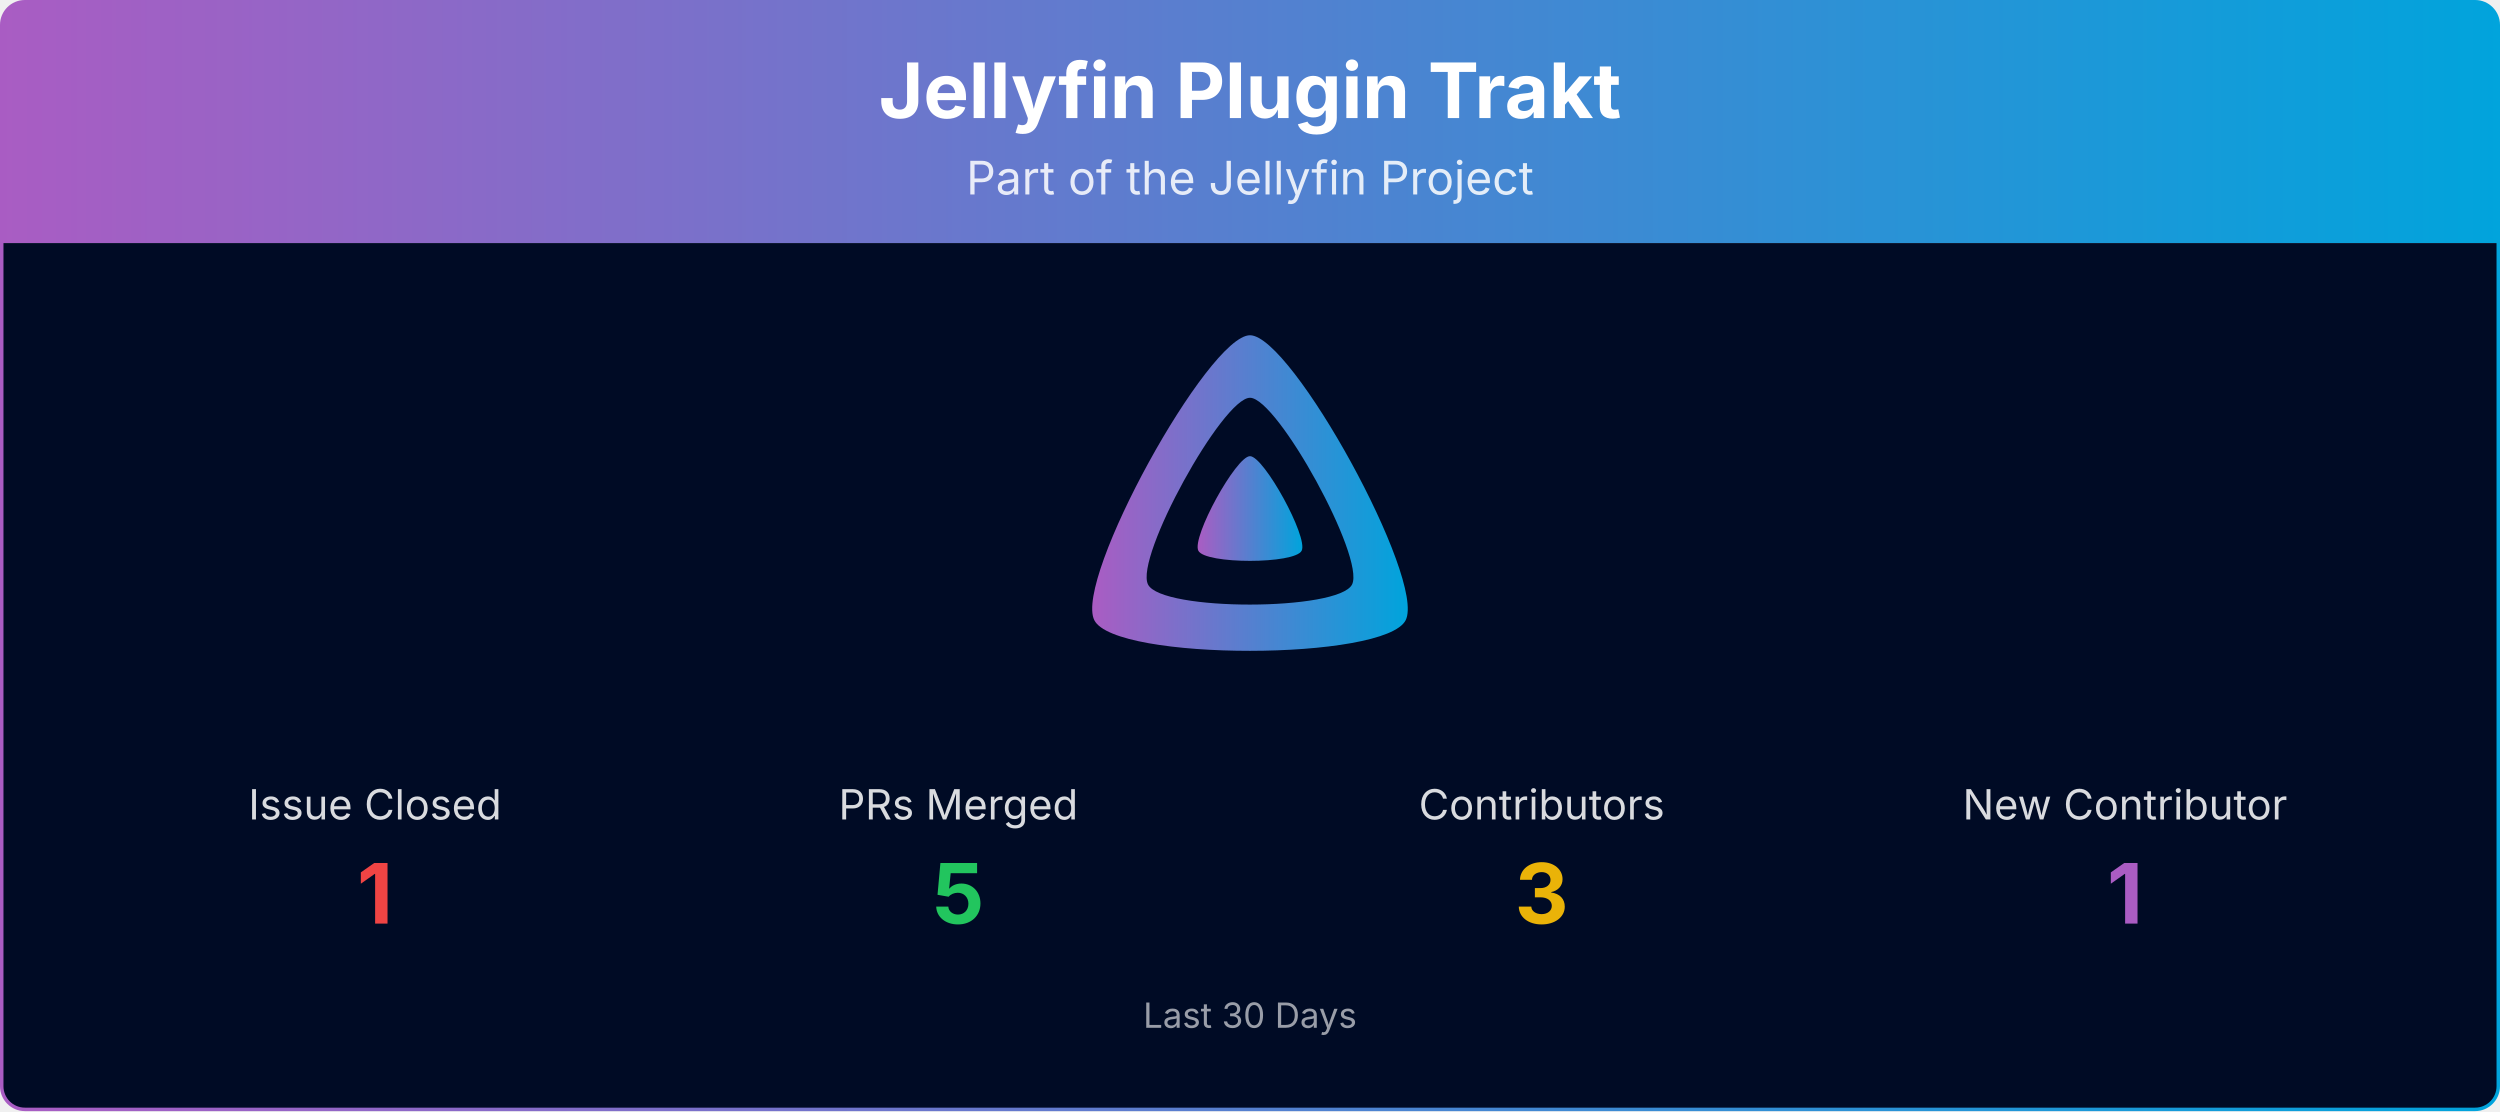
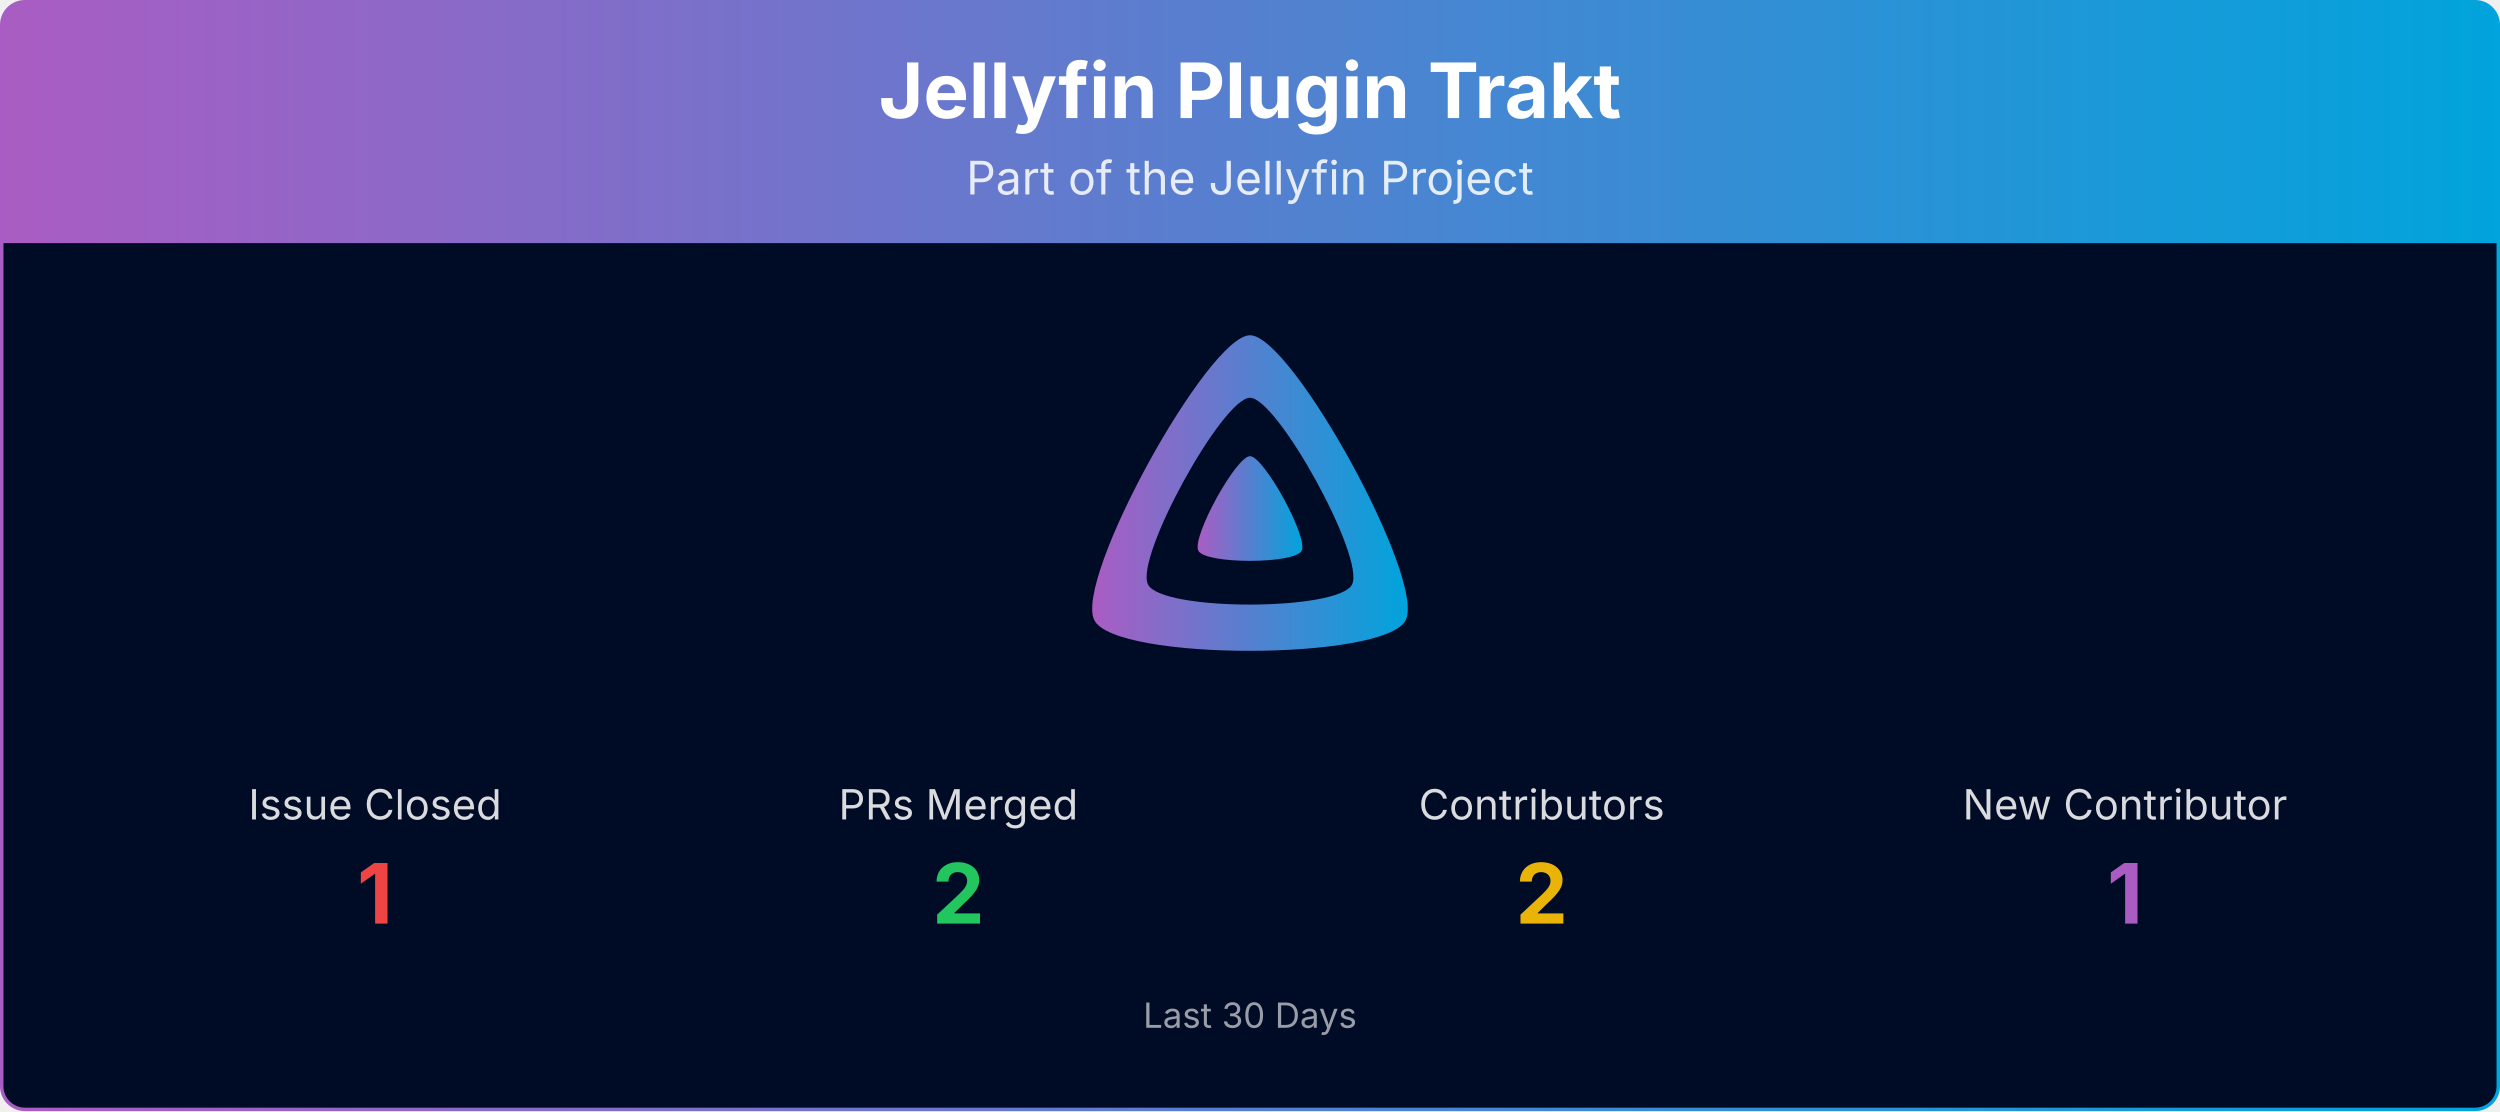
<svg xmlns="http://www.w3.org/2000/svg" viewBox="0 0 1080 480" width="100%" role="img" aria-label="Jellyfin Plugin Trakt">
  <defs>
    <linearGradient id="banner-jellyfin-plugin-trakt-grad" x1="0" y1="0" x2="1" y2="0">
      <stop offset="0%" stop-color="#AA5CC3" />
      <stop offset="100%" stop-color="#00A4DC" />
    </linearGradient>
    <clipPath id="banner-jellyfin-plugin-trakt-grad-clip">
      <rect x="0.75" y="0.75" width="1078.5" height="478.5" rx="10" ry="10" />
    </clipPath>
  </defs>
  <g clip-path="url(#banner-jellyfin-plugin-trakt-grad-clip)">
    <path d="M0.75,10.75 A10.0,10.0 0 0 1 10.75,0.75 L1069.25,0.75 A10.0,10.0 0 0 1 1079.25,10.75 L1079.25,105.00 L0.75,105.00 Z" fill="url(#banner-jellyfin-plugin-trakt-grad)" />
    <text x="540.0" y="51" text-anchor="middle" font-size="33" font-weight="700" font-family="Plus Jakarta Sans, system-ui, -apple-system, Segoe UI, sans-serif" fill="#ffffff">Jellyfin Plugin Trakt</text>
    <text x="540.0" y="84" text-anchor="middle" font-size="20" font-family="Plus Jakarta Sans, system-ui, -apple-system, Segoe UI, sans-serif" fill="#ffffff" opacity="0.85">Part of the Jellyfin Project</text>
    <rect x="0.75" y="105" width="1078.5" height="374.25" fill="#000b25" />
    <g transform="translate(465.00,138.00) scale(0.29297)">
      <path fill="url(#banner-jellyfin-plugin-trakt-grad)" fill-rule="evenodd" d="M256,23.3c-61.6,0-259.8,359.4-229.6,420.1s429.3,60,459.2,0S317.6,23.3,256,23.3zM406.5,390.8c-19.6,39.3-281.1,39.8-300.9,0s110.1-275.3,150.4-275.3S426.1,351.4,406.5,390.8z" />
      <path fill="url(#banner-jellyfin-plugin-trakt-grad)" d="M256,201.6c-20.4,0-86.2,119.3-76.2,139.4s142.5,19.9,152.4,0S276.5,201.6,256,201.6z" />
    </g>
    <text x="162.0" y="354.0" text-anchor="middle" font-size="18" font-family="Plus Jakarta Sans, system-ui, -apple-system, Segoe UI, sans-serif" fill="#ffffff" opacity="0.85">Issue Closed</text>
    <text x="162.0" y="399.0" text-anchor="middle" font-size="36" font-weight="700" font-family="Plus Jakarta Sans, system-ui, -apple-system, Segoe UI, sans-serif" fill="#ef4444">1</text>
    <text x="414.0" y="354.0" text-anchor="middle" font-size="18" font-family="Plus Jakarta Sans, system-ui, -apple-system, Segoe UI, sans-serif" fill="#ffffff" opacity="0.85">PRs Merged</text>
-     <text x="414.0" y="399.0" text-anchor="middle" font-size="36" font-weight="700" font-family="Plus Jakarta Sans, system-ui, -apple-system, Segoe UI, sans-serif" fill="#22c55e">5</text>
+     <text x="414.0" y="399.0" text-anchor="middle" font-size="36" font-weight="700" font-family="Plus Jakarta Sans, system-ui, -apple-system, Segoe UI, sans-serif" fill="#22c55e">2</text>
    <text x="666.0" y="354.0" text-anchor="middle" font-size="18" font-family="Plus Jakarta Sans, system-ui, -apple-system, Segoe UI, sans-serif" fill="#ffffff" opacity="0.85">Contributors</text>
-     <text x="666.0" y="399.0" text-anchor="middle" font-size="36" font-weight="700" font-family="Plus Jakarta Sans, system-ui, -apple-system, Segoe UI, sans-serif" fill="#eab308">3</text>
+     <text x="666.0" y="399.0" text-anchor="middle" font-size="36" font-weight="700" font-family="Plus Jakarta Sans, system-ui, -apple-system, Segoe UI, sans-serif" fill="#eab308">2</text>
    <text x="918.0" y="354.0" text-anchor="middle" font-size="18" font-family="Plus Jakarta Sans, system-ui, -apple-system, Segoe UI, sans-serif" fill="#ffffff" opacity="0.85">New Contributor</text>
    <text x="918.0" y="399.0" text-anchor="middle" font-size="36" font-weight="700" font-family="Plus Jakarta Sans, system-ui, -apple-system, Segoe UI, sans-serif" fill="#AA5CC3">1</text>
    <text x="540.0" y="444.0" text-anchor="middle" font-size="15" font-family="Plus Jakarta Sans, system-ui, -apple-system, Segoe UI, sans-serif" fill="#ffffff" opacity="0.6">Last 30 Days</text>
  </g>
  <rect x="0.75" y="0.75" width="1078.5" height="478.5" rx="10" ry="10" fill="none" stroke="url(#banner-jellyfin-plugin-trakt-grad)" stroke-width="1.5" />
</svg>
